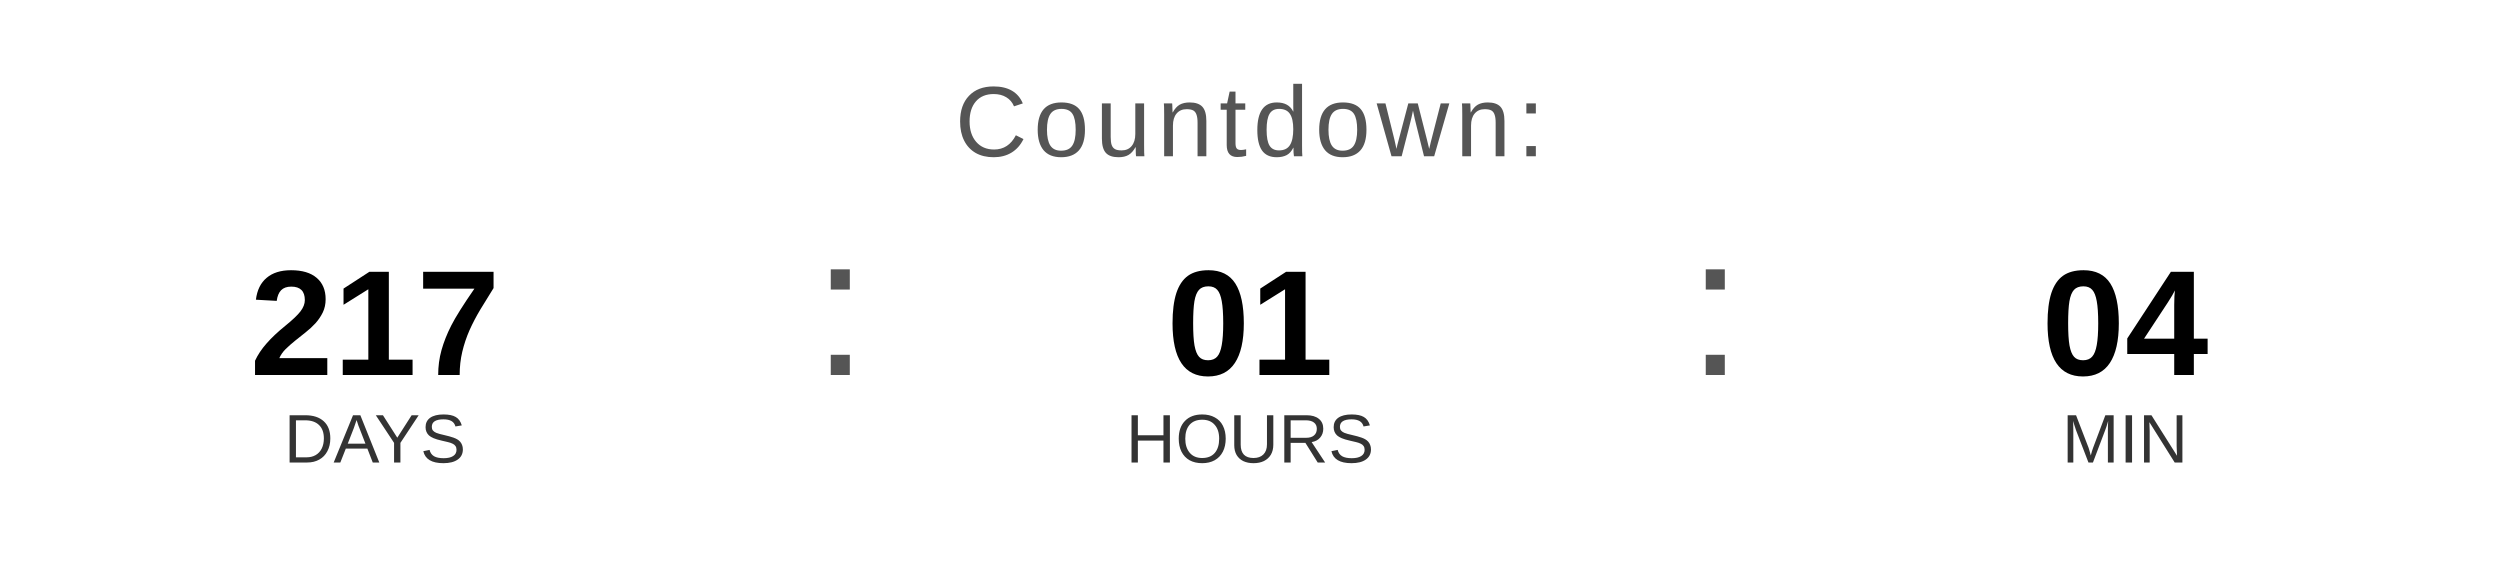
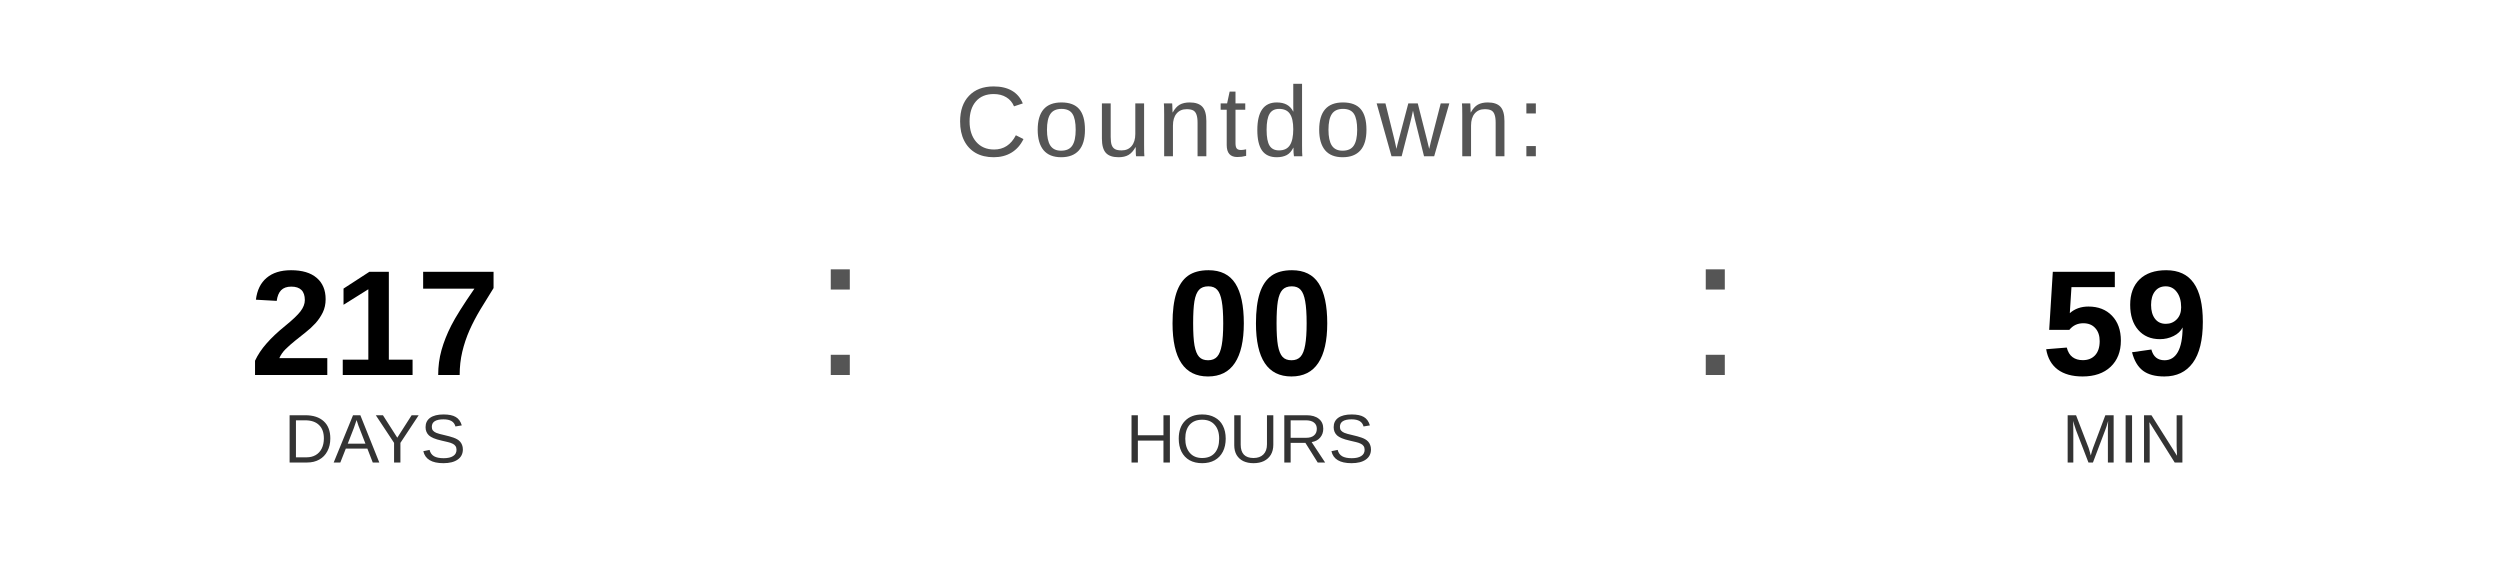
<svg xmlns="http://www.w3.org/2000/svg" width="400" height="90" viewBox="0 0 400 90">
  <text x="200" y="25" font-family="Arial, Helvetica, sans-serif" font-size="16" fill="#555555" text-anchor="middle" letter-spacing="1">
    Countdown:
  </text>
  <text x="60" y="60" font-family="Arial, Helvetica, sans-serif" font-size="24" font-weight="bold" fill="#000000" text-anchor="middle">217</text>
  <text x="60" y="74" font-family="Arial, Helvetica, sans-serif" font-size="11" fill="#333333" text-anchor="middle">DAYS</text>
  <text x="130" y="60" font-family="Arial, sans-serif" font-size="32" fill="#555555">:</text>
-   <text x="200" y="60" font-family="Arial, Helvetica, sans-serif" font-size="24" font-weight="bold" fill="#000000" text-anchor="middle">01</text>
+   <text x="200" y="60" font-family="Arial, Helvetica, sans-serif" font-size="24" font-weight="bold" fill="#000000" text-anchor="middle">00</text>
  <text x="200" y="74" font-family="Arial, Helvetica, sans-serif" font-size="11" fill="#333333" text-anchor="middle">HOURS</text>
  <text x="270" y="60" font-family="Arial, sans-serif" font-size="32" fill="#555555">:</text>
-   <text x="340" y="60" font-family="Arial, Helvetica, sans-serif" font-size="24" font-weight="bold" fill="#000000" text-anchor="middle">04</text>
+   <text x="340" y="60" font-family="Arial, Helvetica, sans-serif" font-size="24" font-weight="bold" fill="#000000" text-anchor="middle">59</text>
  <text x="340" y="74" font-family="Arial, Helvetica, sans-serif" font-size="11" fill="#333333" text-anchor="middle">MIN</text>
</svg>
